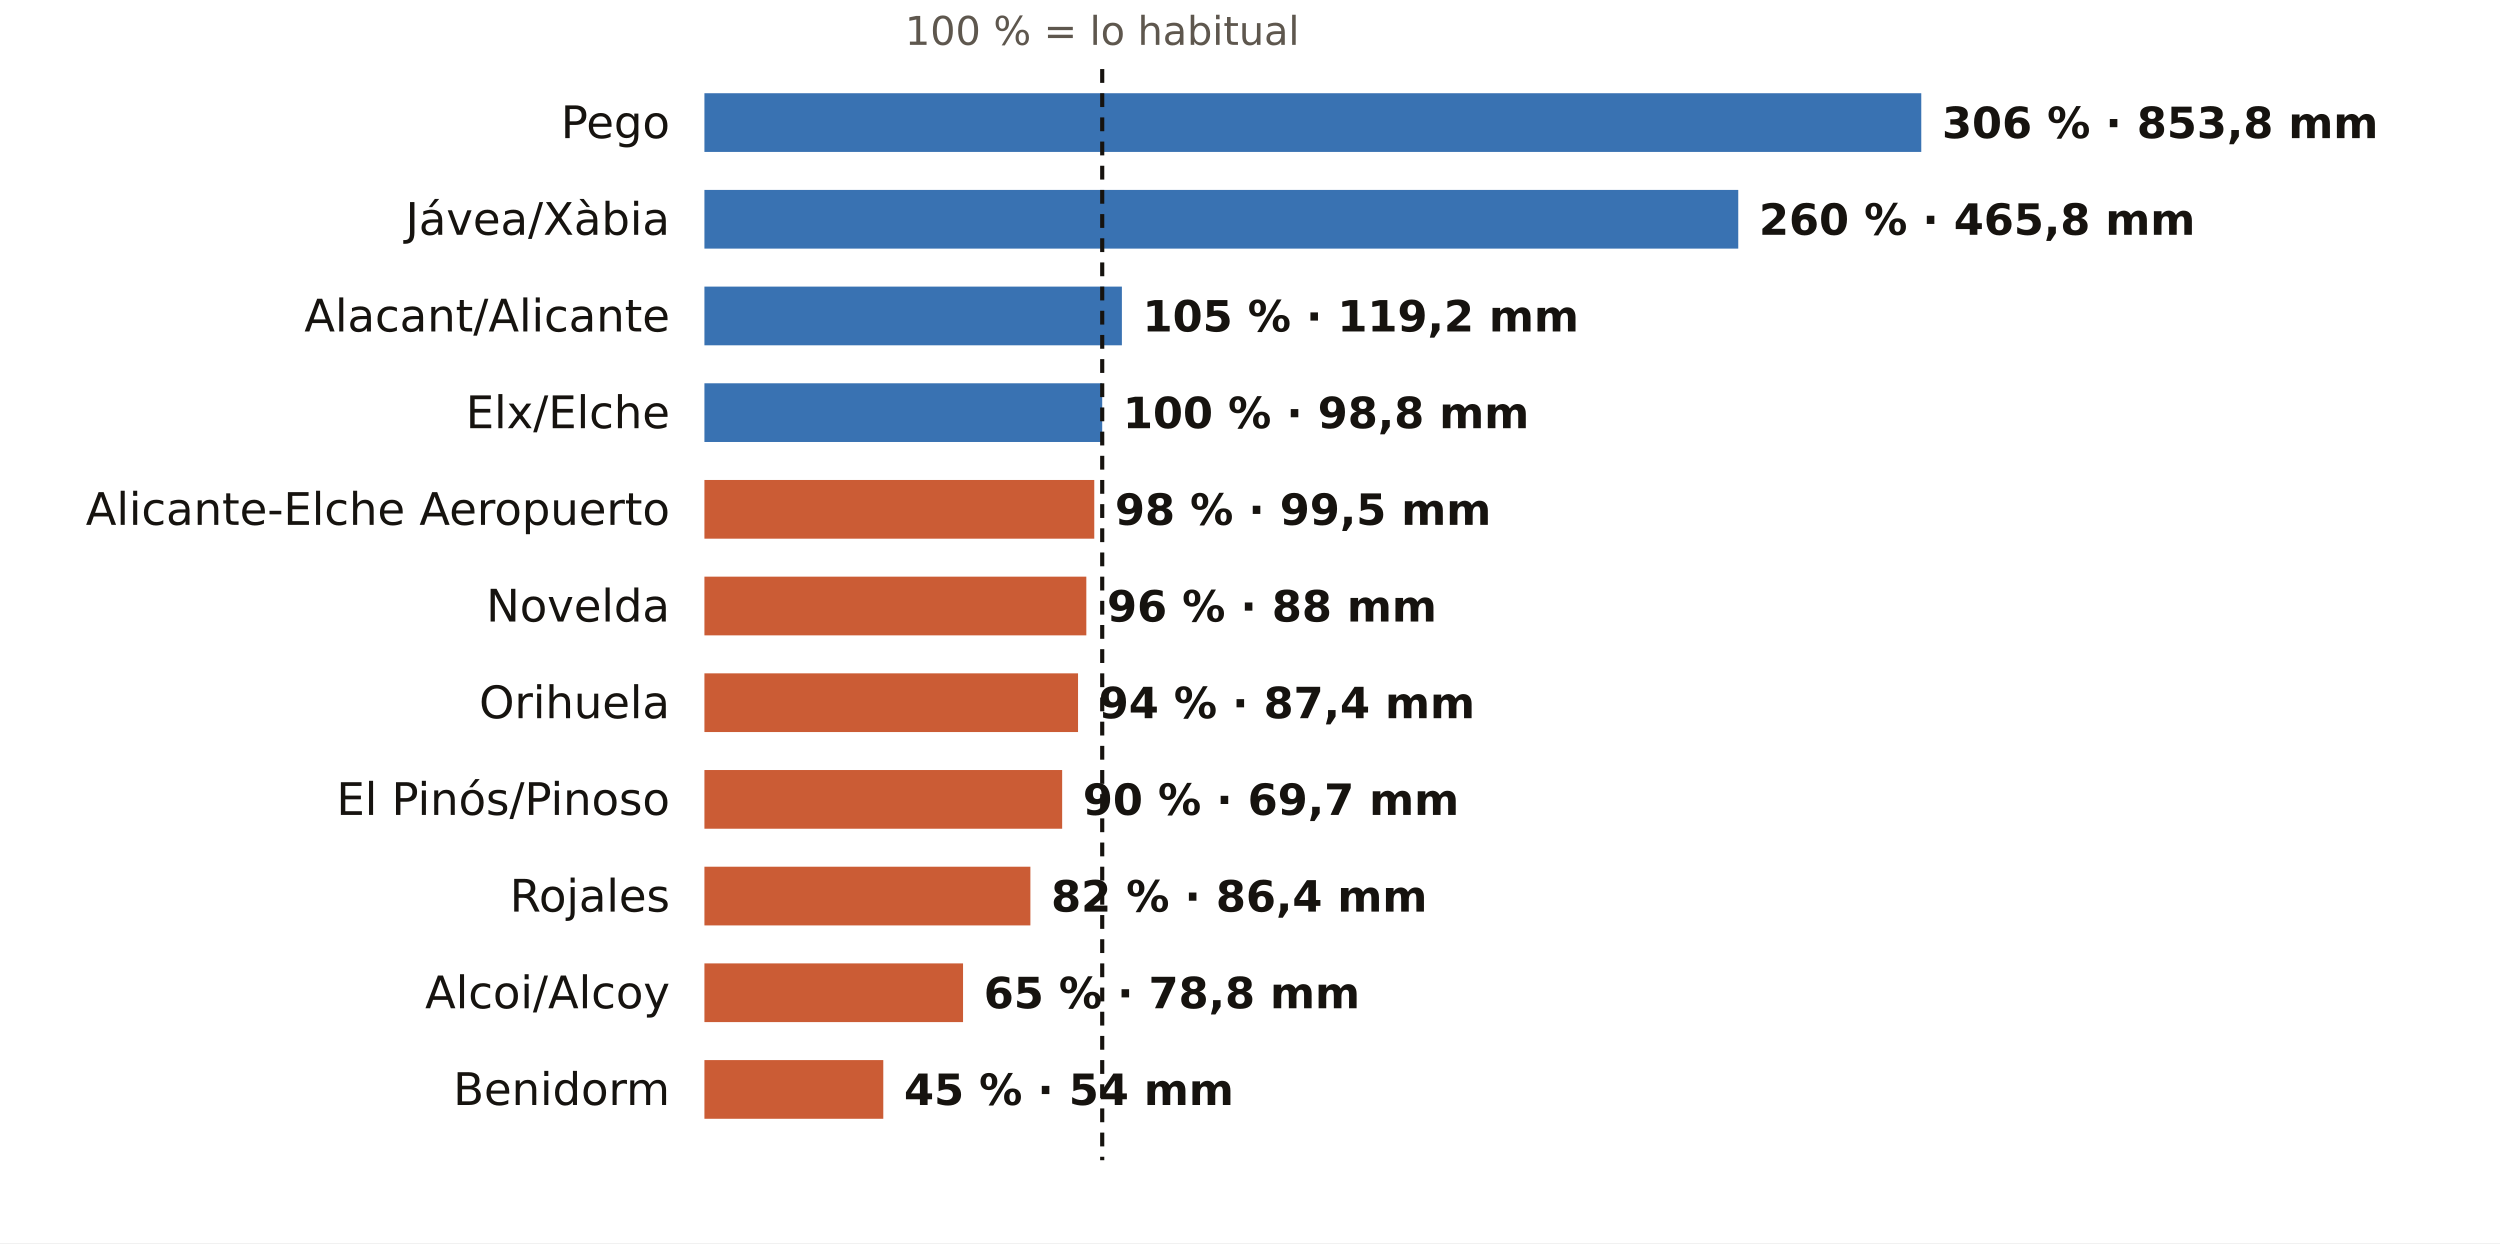
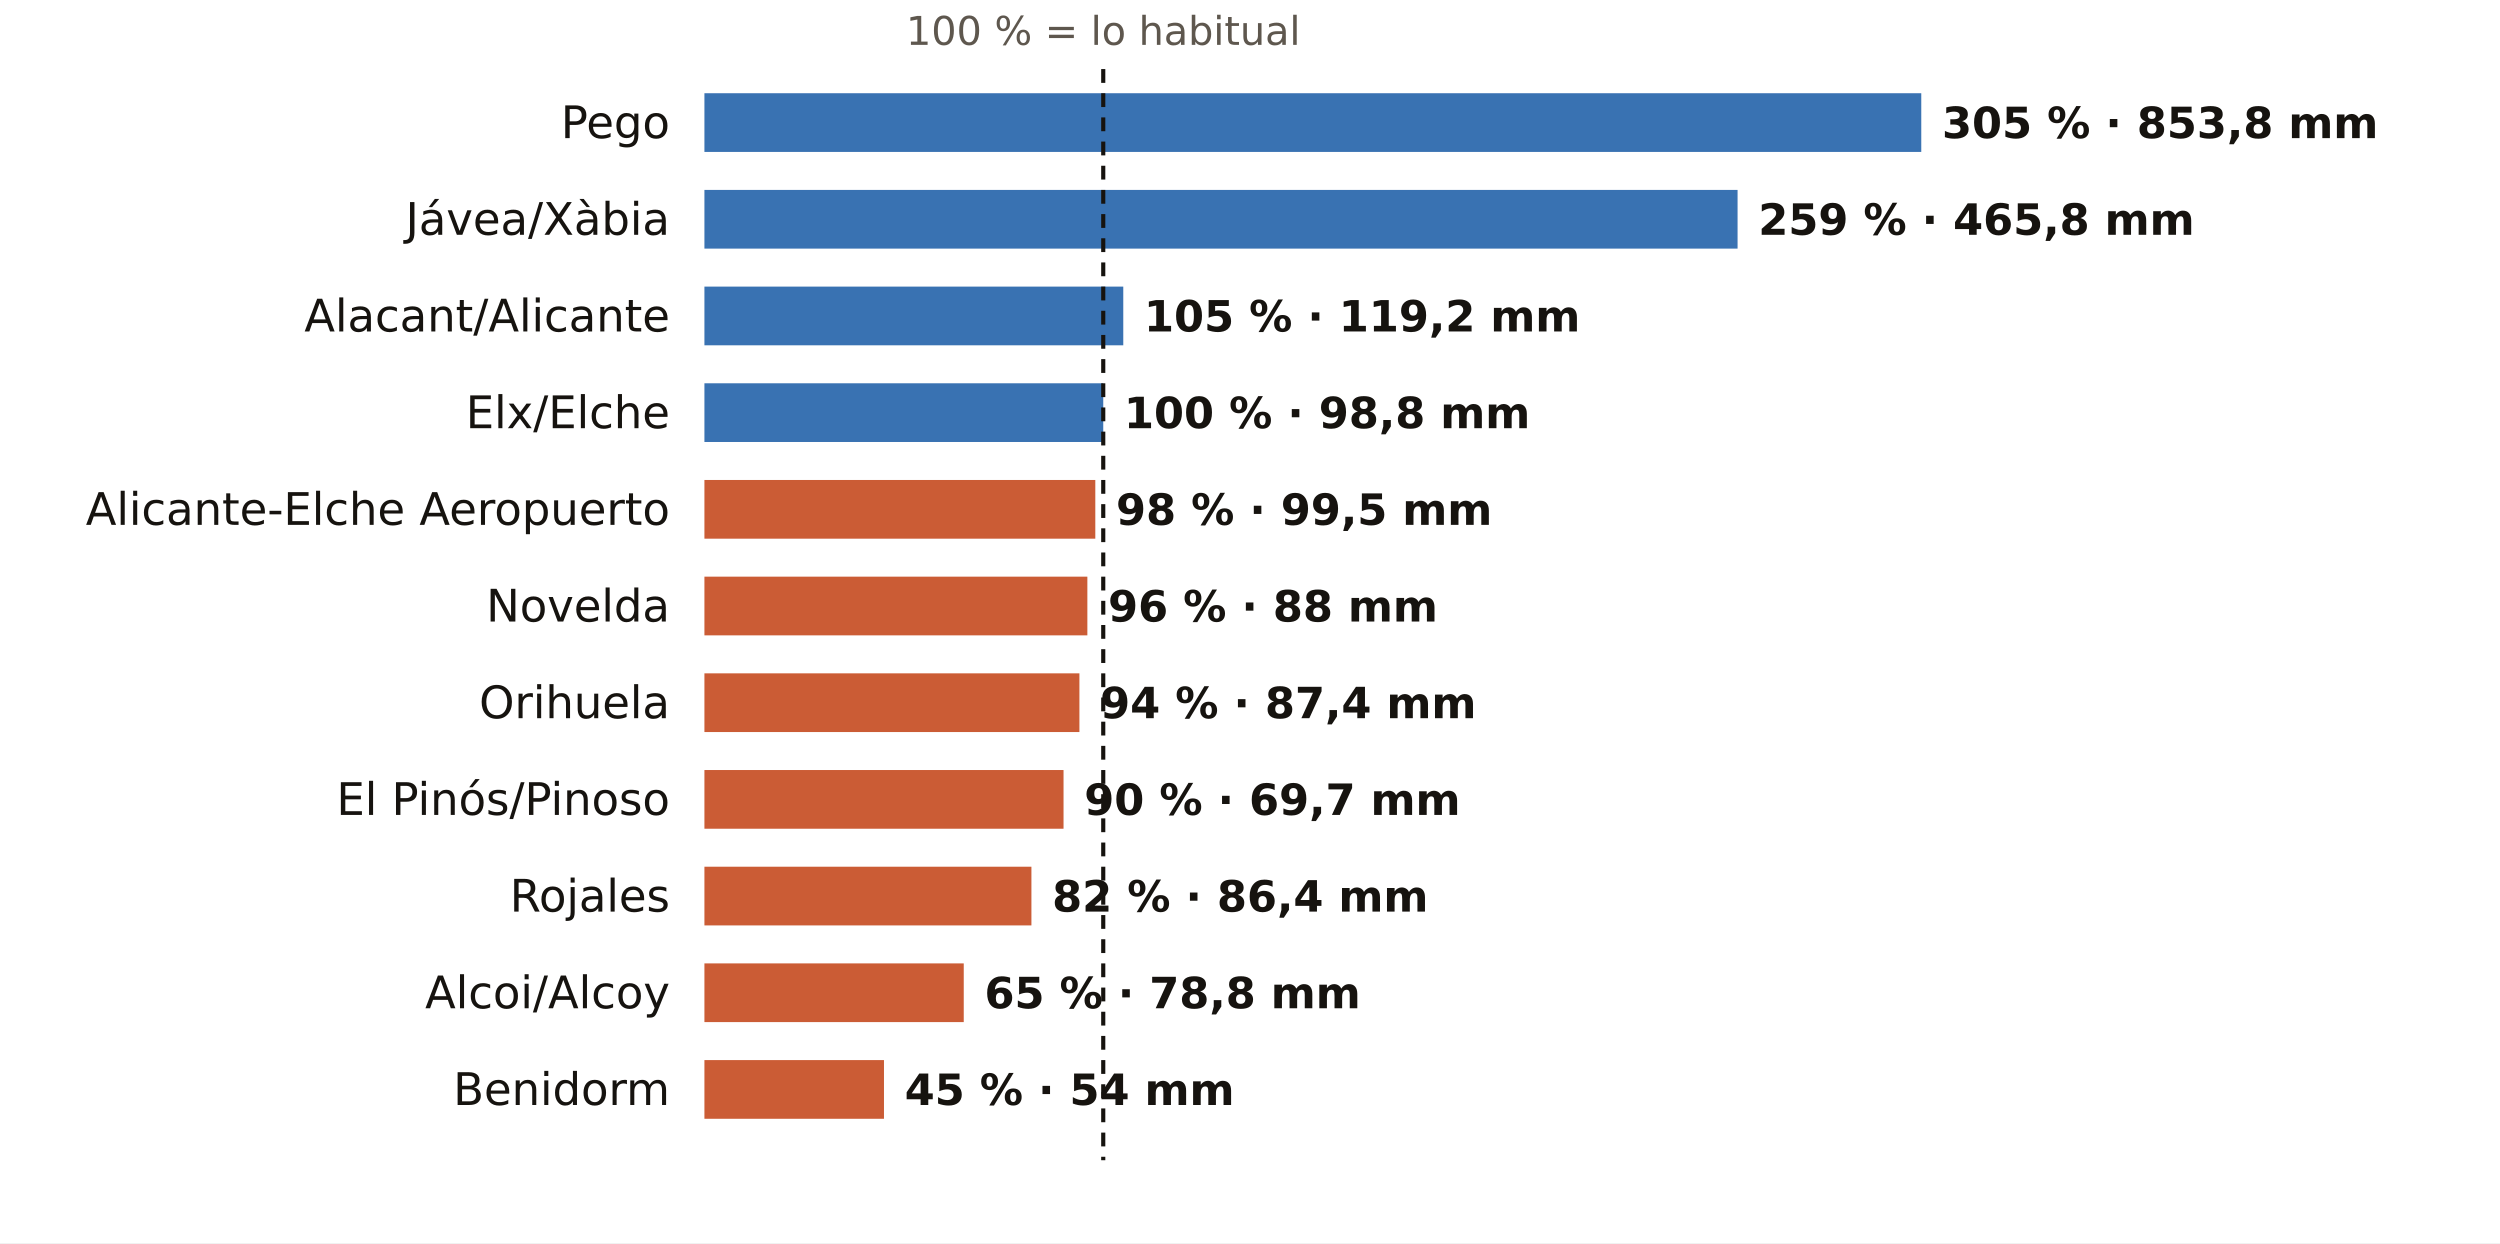
<svg xmlns="http://www.w3.org/2000/svg" viewBox="0 0 724 360" width="724" height="360" role="img" aria-label="El otoño en los pluviómetros de AEMET de Alicante: % de lo habitual">
  <rect width="724" height="360" fill="#FFFFFF" />
-   <text x="319.2" y="13.0" font-size="11.5" fill="#5E574E" text-anchor="middle" font-weight="400" font-family="Public Sans, DejaVu Sans, Arial, sans-serif">100 % = lo habitual</text>
+   <text x="319.5" y="13.0" font-size="11.5" fill="#5E574E" text-anchor="middle" font-weight="400" font-family="Public Sans, DejaVu Sans, Arial, sans-serif">100 % = lo habitual</text>
  <text x="194.0" y="40.0" font-size="13" fill="#16130F" text-anchor="end" font-weight="500" font-family="Public Sans, DejaVu Sans, Arial, sans-serif">Pego</text>
  <rect x="204" y="27" width="352.4" height="17" fill="#1F5FA8" opacity="0.88" />
-   <text x="562.4" y="40.0" font-size="12.5" fill="#16130F" text-anchor="start" font-weight="600" font-family="Public Sans, DejaVu Sans, Arial, sans-serif">306 % · 853,8 mm</text>
+   <text x="562.4" y="40.0" font-size="12.5" fill="#16130F" text-anchor="start" font-weight="600" font-family="Public Sans, DejaVu Sans, Arial, sans-serif">305 % · 853,8 mm</text>
  <text x="194.0" y="68.0" font-size="13" fill="#16130F" text-anchor="end" font-weight="500" font-family="Public Sans, DejaVu Sans, Arial, sans-serif">Jávea/Xàbia</text>
-   <rect x="204" y="55" width="299.4" height="17" fill="#1F5FA8" opacity="0.88" />
-   <text x="509.4" y="68.0" font-size="12.5" fill="#16130F" text-anchor="start" font-weight="600" font-family="Public Sans, DejaVu Sans, Arial, sans-serif">260 % · 465,8 mm</text>
+   <rect x="204" y="55" width="299.2" height="17" fill="#1F5FA8" opacity="0.88" />
+   <text x="509.2" y="68.0" font-size="12.5" fill="#16130F" text-anchor="start" font-weight="600" font-family="Public Sans, DejaVu Sans, Arial, sans-serif">259 % · 465,8 mm</text>
  <text x="194.0" y="96.0" font-size="13" fill="#16130F" text-anchor="end" font-weight="500" font-family="Public Sans, DejaVu Sans, Arial, sans-serif">Alacant/Alicante</text>
-   <rect x="204" y="83" width="120.9" height="17" fill="#1F5FA8" opacity="0.88" />
-   <text x="330.9" y="96.0" font-size="12.5" fill="#16130F" text-anchor="start" font-weight="600" font-family="Public Sans, DejaVu Sans, Arial, sans-serif">105 % · 119,2 mm</text>
+   <rect x="204" y="83" width="121.3" height="17" fill="#1F5FA8" opacity="0.88" />
+   <text x="331.3" y="96.0" font-size="12.5" fill="#16130F" text-anchor="start" font-weight="600" font-family="Public Sans, DejaVu Sans, Arial, sans-serif">105 % · 119,2 mm</text>
  <text x="194.0" y="124.0" font-size="13" fill="#16130F" text-anchor="end" font-weight="500" font-family="Public Sans, DejaVu Sans, Arial, sans-serif">Elx/Elche</text>
-   <rect x="204" y="111" width="115.2" height="17" fill="#1F5FA8" opacity="0.88" />
-   <text x="325.2" y="124.0" font-size="12.5" fill="#16130F" text-anchor="start" font-weight="600" font-family="Public Sans, DejaVu Sans, Arial, sans-serif">100 % · 98,8 mm</text>
+   <rect x="204" y="111" width="115.5" height="17" fill="#1F5FA8" opacity="0.88" />
+   <text x="325.5" y="124.0" font-size="12.5" fill="#16130F" text-anchor="start" font-weight="600" font-family="Public Sans, DejaVu Sans, Arial, sans-serif">100 % · 98,8 mm</text>
  <text x="194.0" y="152.0" font-size="13" fill="#16130F" text-anchor="end" font-weight="500" font-family="Public Sans, DejaVu Sans, Arial, sans-serif">Alicante-Elche Aeropuerto</text>
-   <rect x="204" y="139" width="112.9" height="17" fill="#C4461A" opacity="0.88" />
-   <text x="322.9" y="152.0" font-size="12.5" fill="#16130F" text-anchor="start" font-weight="600" font-family="Public Sans, DejaVu Sans, Arial, sans-serif">98 % · 99,5 mm</text>
+   <rect x="204" y="139" width="113.2" height="17" fill="#C4461A" opacity="0.88" />
+   <text x="323.2" y="152.0" font-size="12.5" fill="#16130F" text-anchor="start" font-weight="600" font-family="Public Sans, DejaVu Sans, Arial, sans-serif">98 % · 99,5 mm</text>
  <text x="194.0" y="180.0" font-size="13" fill="#16130F" text-anchor="end" font-weight="500" font-family="Public Sans, DejaVu Sans, Arial, sans-serif">Novelda</text>
-   <rect x="204" y="167" width="110.6" height="17" fill="#C4461A" opacity="0.88" />
-   <text x="320.6" y="180.0" font-size="12.5" fill="#16130F" text-anchor="start" font-weight="600" font-family="Public Sans, DejaVu Sans, Arial, sans-serif">96 % · 88 mm</text>
+   <rect x="204" y="167" width="110.9" height="17" fill="#C4461A" opacity="0.88" />
+   <text x="320.9" y="180.0" font-size="12.5" fill="#16130F" text-anchor="start" font-weight="600" font-family="Public Sans, DejaVu Sans, Arial, sans-serif">96 % · 88 mm</text>
  <text x="194.0" y="208.0" font-size="13" fill="#16130F" text-anchor="end" font-weight="500" font-family="Public Sans, DejaVu Sans, Arial, sans-serif">Orihuela</text>
-   <rect x="204" y="195" width="108.2" height="17" fill="#C4461A" opacity="0.88" />
-   <text x="318.2" y="208.0" font-size="12.5" fill="#16130F" text-anchor="start" font-weight="600" font-family="Public Sans, DejaVu Sans, Arial, sans-serif">94 % · 87,4 mm</text>
+   <rect x="204" y="195" width="108.6" height="17" fill="#C4461A" opacity="0.88" />
+   <text x="318.6" y="208.0" font-size="12.5" fill="#16130F" text-anchor="start" font-weight="600" font-family="Public Sans, DejaVu Sans, Arial, sans-serif">94 % · 87,4 mm</text>
  <text x="194.0" y="236.0" font-size="13" fill="#16130F" text-anchor="end" font-weight="500" font-family="Public Sans, DejaVu Sans, Arial, sans-serif">El Pinós/Pinoso</text>
-   <rect x="204" y="223" width="103.6" height="17" fill="#C4461A" opacity="0.88" />
-   <text x="313.6" y="236.0" font-size="12.5" fill="#16130F" text-anchor="start" font-weight="600" font-family="Public Sans, DejaVu Sans, Arial, sans-serif">90 % · 69,7 mm</text>
+   <rect x="204" y="223" width="104.0" height="17" fill="#C4461A" opacity="0.88" />
+   <text x="314.0" y="236.0" font-size="12.5" fill="#16130F" text-anchor="start" font-weight="600" font-family="Public Sans, DejaVu Sans, Arial, sans-serif">90 % · 69,7 mm</text>
  <text x="194.0" y="264.0" font-size="13" fill="#16130F" text-anchor="end" font-weight="500" font-family="Public Sans, DejaVu Sans, Arial, sans-serif">Rojales</text>
-   <rect x="204" y="251" width="94.4" height="17" fill="#C4461A" opacity="0.88" />
-   <text x="304.4" y="264.0" font-size="12.5" fill="#16130F" text-anchor="start" font-weight="600" font-family="Public Sans, DejaVu Sans, Arial, sans-serif">82 % · 86,4 mm</text>
+   <rect x="204" y="251" width="94.7" height="17" fill="#C4461A" opacity="0.88" />
+   <text x="304.7" y="264.0" font-size="12.5" fill="#16130F" text-anchor="start" font-weight="600" font-family="Public Sans, DejaVu Sans, Arial, sans-serif">82 % · 86,4 mm</text>
  <text x="194.0" y="292.0" font-size="13" fill="#16130F" text-anchor="end" font-weight="500" font-family="Public Sans, DejaVu Sans, Arial, sans-serif">Alcoi/Alcoy</text>
-   <rect x="204" y="279" width="74.9" height="17" fill="#C4461A" opacity="0.88" />
-   <text x="284.9" y="292.0" font-size="12.5" fill="#16130F" text-anchor="start" font-weight="600" font-family="Public Sans, DejaVu Sans, Arial, sans-serif">65 % · 78,8 mm</text>
+   <rect x="204" y="279" width="75.1" height="17" fill="#C4461A" opacity="0.88" />
+   <text x="285.1" y="292.0" font-size="12.5" fill="#16130F" text-anchor="start" font-weight="600" font-family="Public Sans, DejaVu Sans, Arial, sans-serif">65 % · 78,8 mm</text>
  <text x="194.0" y="320.0" font-size="13" fill="#16130F" text-anchor="end" font-weight="500" font-family="Public Sans, DejaVu Sans, Arial, sans-serif">Benidorm</text>
-   <rect x="204" y="307" width="51.8" height="17" fill="#C4461A" opacity="0.88" />
-   <text x="261.8" y="320.0" font-size="12.5" fill="#16130F" text-anchor="start" font-weight="600" font-family="Public Sans, DejaVu Sans, Arial, sans-serif">45 % · 54 mm</text>
-   <line x1="319.2" x2="319.2" y1="20" y2="336" stroke="#16130F" stroke-width="1.2" stroke-dasharray="4 3" />
+   <rect x="204" y="307" width="52.0" height="17" fill="#C4461A" opacity="0.88" />
+   <text x="262.0" y="320.0" font-size="12.5" fill="#16130F" text-anchor="start" font-weight="600" font-family="Public Sans, DejaVu Sans, Arial, sans-serif">45 % · 54 mm</text>
+   <line x1="319.5" x2="319.5" y1="20" y2="336" stroke="#16130F" stroke-width="1.2" stroke-dasharray="4 3" />
</svg>
